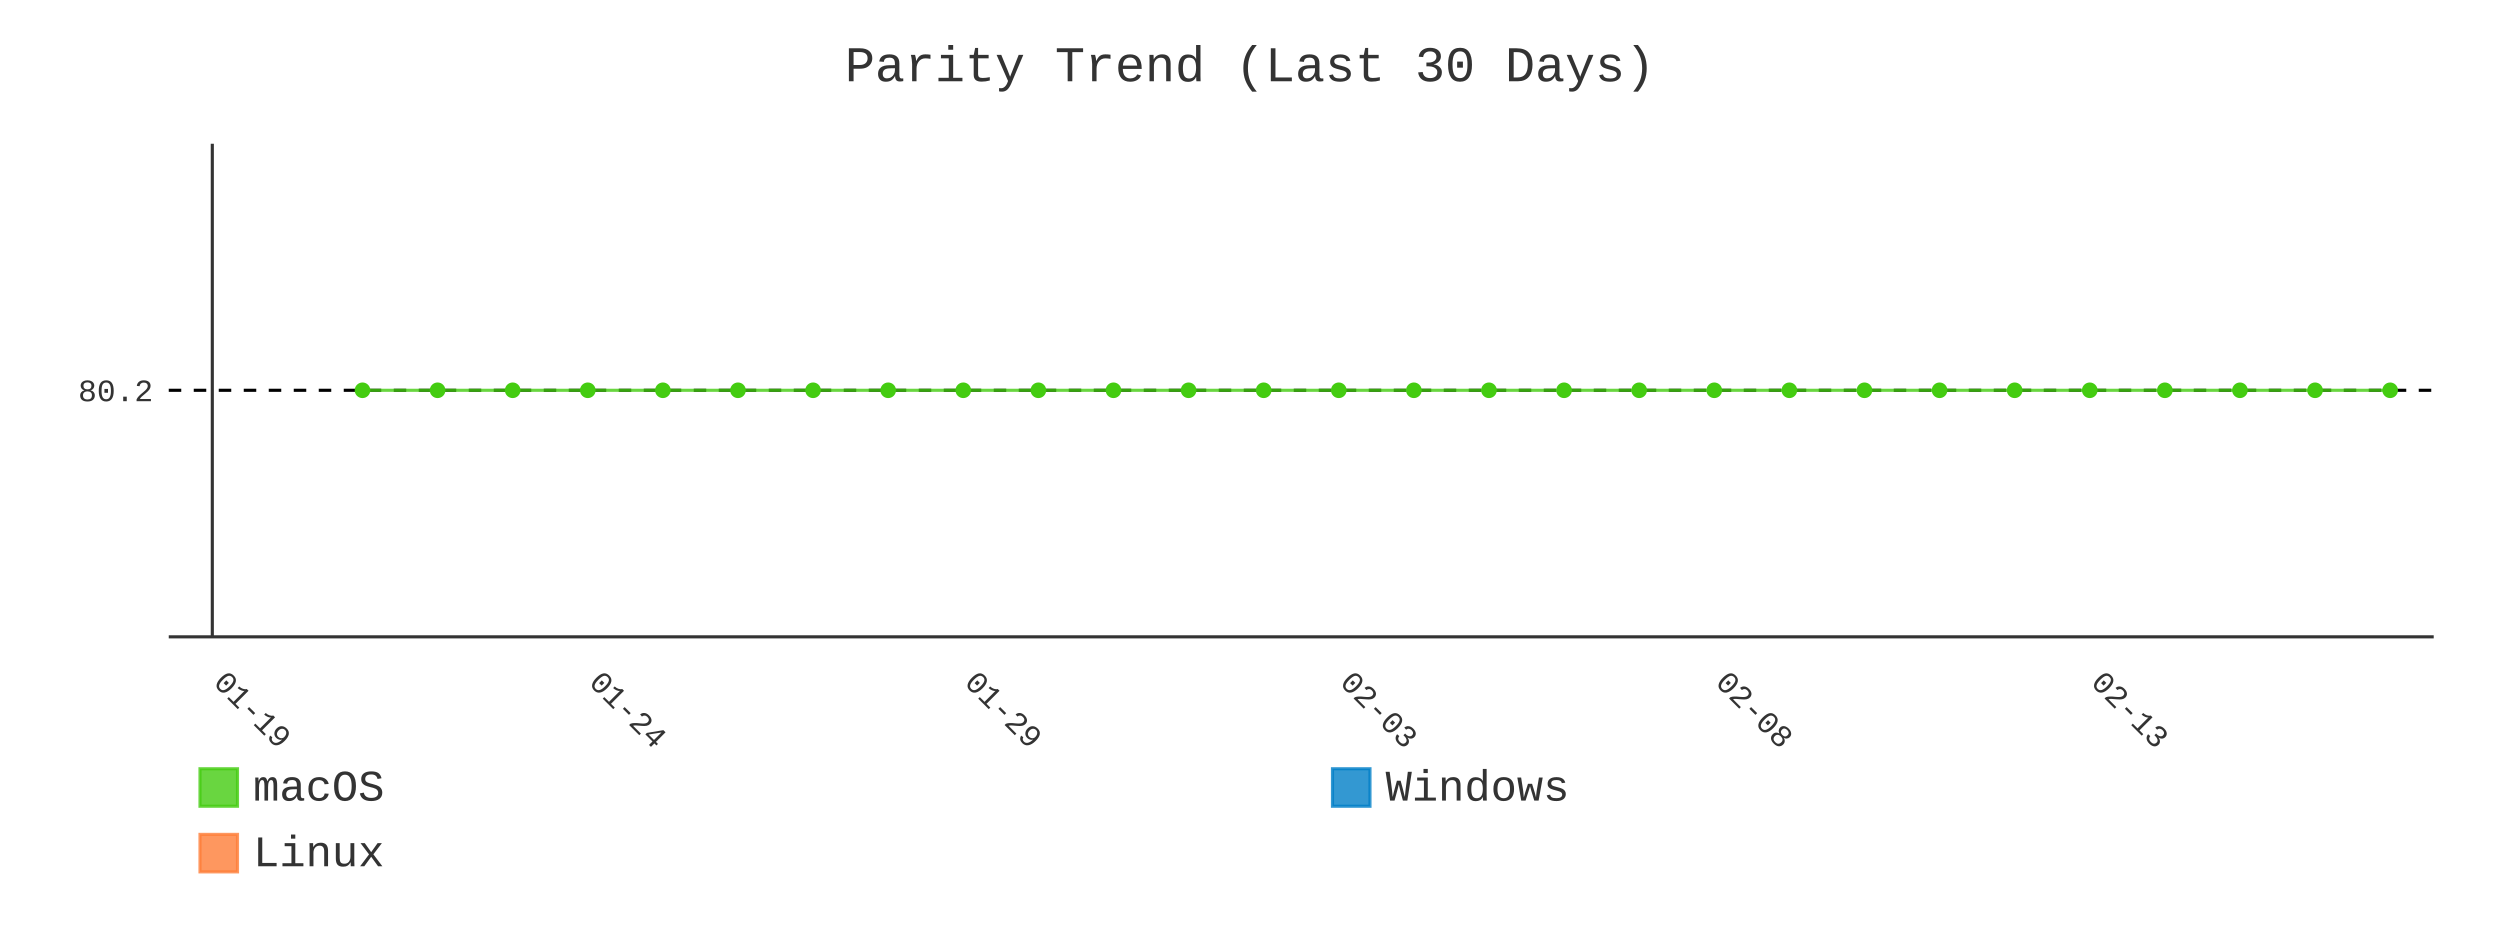
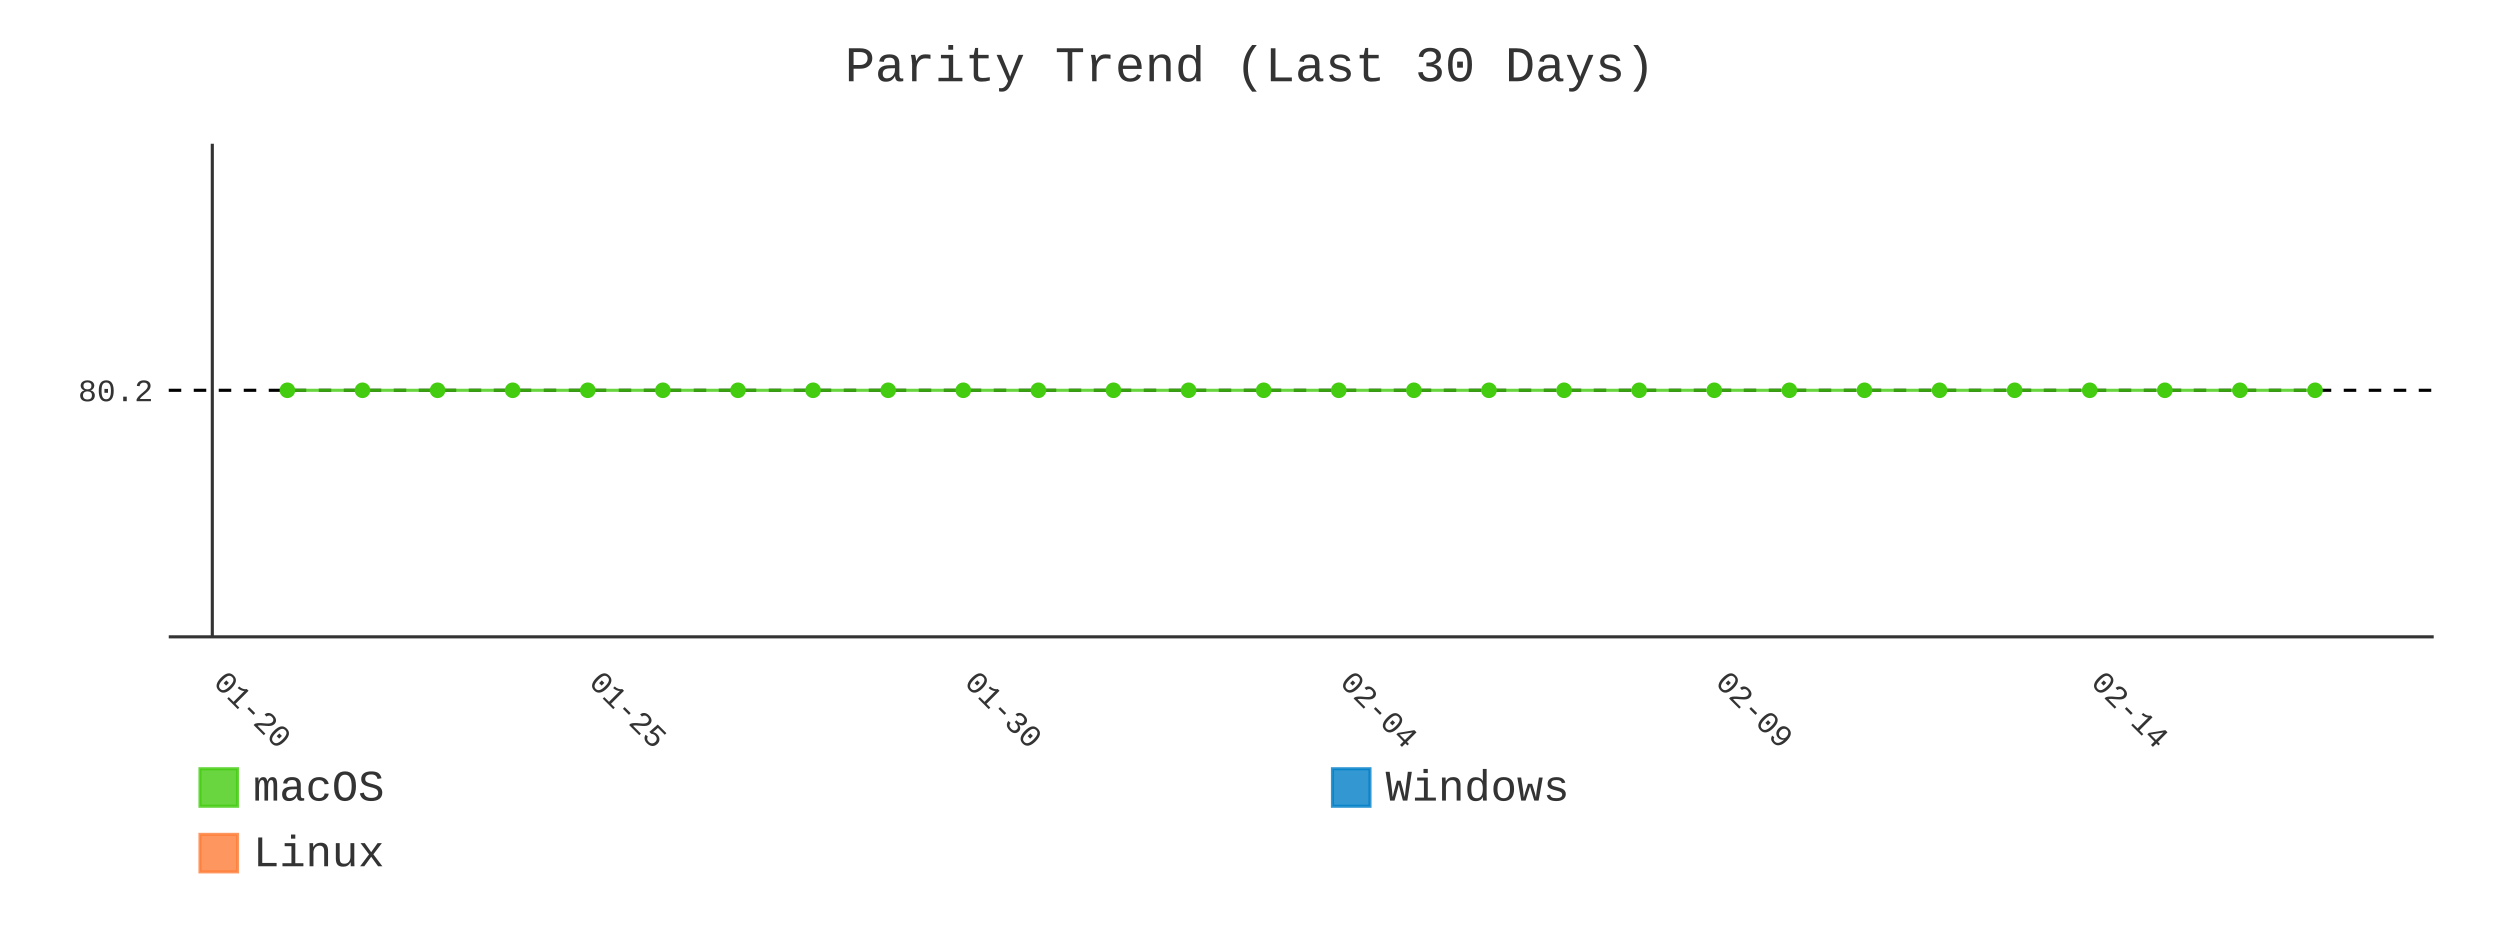
- <svg xmlns="http://www.w3.org/2000/svg" id="chart-0cd4aacf-67c0-4cad-8cd4-315cfb060e9b" class="pygal-chart" viewBox="0 0 800 300">
+ <svg xmlns="http://www.w3.org/2000/svg" id="chart-552b9eac-6048-469f-a614-76bc1b17e019" class="pygal-chart" viewBox="0 0 800 300">
  <defs>
-     <style type="text/css">#chart-0cd4aacf-67c0-4cad-8cd4-315cfb060e9b{-webkit-user-select:none;-webkit-font-smoothing:antialiased;font-family:Consolas,"Liberation Mono",Menlo,Courier,monospace}#chart-0cd4aacf-67c0-4cad-8cd4-315cfb060e9b .title{font-family:Consolas,"Liberation Mono",Menlo,Courier,monospace;font-size:16px}#chart-0cd4aacf-67c0-4cad-8cd4-315cfb060e9b .legends .legend text{font-family:Consolas,"Liberation Mono",Menlo,Courier,monospace;font-size:14px}#chart-0cd4aacf-67c0-4cad-8cd4-315cfb060e9b .axis text{font-family:Consolas,"Liberation Mono",Menlo,Courier,monospace;font-size:10px}#chart-0cd4aacf-67c0-4cad-8cd4-315cfb060e9b .axis text.major{font-family:Consolas,"Liberation Mono",Menlo,Courier,monospace;font-size:10px}#chart-0cd4aacf-67c0-4cad-8cd4-315cfb060e9b .text-overlay text.value{font-family:Consolas,"Liberation Mono",Menlo,Courier,monospace;font-size:16px}#chart-0cd4aacf-67c0-4cad-8cd4-315cfb060e9b .text-overlay text.label{font-family:Consolas,"Liberation Mono",Menlo,Courier,monospace;font-size:10px}#chart-0cd4aacf-67c0-4cad-8cd4-315cfb060e9b .tooltip{font-family:Consolas,"Liberation Mono",Menlo,Courier,monospace;font-size:14px}#chart-0cd4aacf-67c0-4cad-8cd4-315cfb060e9b text.no_data{font-family:Consolas,"Liberation Mono",Menlo,Courier,monospace;font-size:64px}
- #chart-0cd4aacf-67c0-4cad-8cd4-315cfb060e9b{background-color:transparent}#chart-0cd4aacf-67c0-4cad-8cd4-315cfb060e9b path,#chart-0cd4aacf-67c0-4cad-8cd4-315cfb060e9b line,#chart-0cd4aacf-67c0-4cad-8cd4-315cfb060e9b rect,#chart-0cd4aacf-67c0-4cad-8cd4-315cfb060e9b circle{-webkit-transition:400ms;-moz-transition:400ms;transition:400ms}#chart-0cd4aacf-67c0-4cad-8cd4-315cfb060e9b .graph &gt; .background{fill:transparent}#chart-0cd4aacf-67c0-4cad-8cd4-315cfb060e9b .plot &gt; .background{fill:transparent}#chart-0cd4aacf-67c0-4cad-8cd4-315cfb060e9b .graph{fill:#333}#chart-0cd4aacf-67c0-4cad-8cd4-315cfb060e9b text.no_data{fill:#333}#chart-0cd4aacf-67c0-4cad-8cd4-315cfb060e9b .title{fill:#333}#chart-0cd4aacf-67c0-4cad-8cd4-315cfb060e9b .legends .legend text{fill:#333}#chart-0cd4aacf-67c0-4cad-8cd4-315cfb060e9b .legends .legend:hover text{fill:#333}#chart-0cd4aacf-67c0-4cad-8cd4-315cfb060e9b .axis .line{stroke:#333}#chart-0cd4aacf-67c0-4cad-8cd4-315cfb060e9b .axis .guide.line{stroke:#666}#chart-0cd4aacf-67c0-4cad-8cd4-315cfb060e9b .axis .major.line{stroke:#333}#chart-0cd4aacf-67c0-4cad-8cd4-315cfb060e9b .axis text.major{fill:#333}#chart-0cd4aacf-67c0-4cad-8cd4-315cfb060e9b .axis.y .guides:hover .guide.line,#chart-0cd4aacf-67c0-4cad-8cd4-315cfb060e9b .line-graph .axis.x .guides:hover .guide.line,#chart-0cd4aacf-67c0-4cad-8cd4-315cfb060e9b .stackedline-graph .axis.x .guides:hover .guide.line,#chart-0cd4aacf-67c0-4cad-8cd4-315cfb060e9b .xy-graph .axis.x .guides:hover .guide.line{stroke:#333}#chart-0cd4aacf-67c0-4cad-8cd4-315cfb060e9b .axis .guides:hover text{fill:#333}#chart-0cd4aacf-67c0-4cad-8cd4-315cfb060e9b .reactive{fill-opacity:.8;stroke-opacity:.8;stroke-width:1}#chart-0cd4aacf-67c0-4cad-8cd4-315cfb060e9b .ci{stroke:#333}#chart-0cd4aacf-67c0-4cad-8cd4-315cfb060e9b .reactive.active,#chart-0cd4aacf-67c0-4cad-8cd4-315cfb060e9b .active .reactive{fill-opacity:.9;stroke-opacity:.9;stroke-width:4}#chart-0cd4aacf-67c0-4cad-8cd4-315cfb060e9b .ci .reactive.active{stroke-width:1.5}#chart-0cd4aacf-67c0-4cad-8cd4-315cfb060e9b .series text{fill:#333}#chart-0cd4aacf-67c0-4cad-8cd4-315cfb060e9b .tooltip rect{fill:transparent;stroke:#333;-webkit-transition:opacity 400ms;-moz-transition:opacity 400ms;transition:opacity 400ms}#chart-0cd4aacf-67c0-4cad-8cd4-315cfb060e9b .tooltip .label{fill:#333}#chart-0cd4aacf-67c0-4cad-8cd4-315cfb060e9b .tooltip .label{fill:#333}#chart-0cd4aacf-67c0-4cad-8cd4-315cfb060e9b .tooltip .legend{font-size:.8em;fill:#666}#chart-0cd4aacf-67c0-4cad-8cd4-315cfb060e9b .tooltip .x_label{font-size:.6em;fill:#333}#chart-0cd4aacf-67c0-4cad-8cd4-315cfb060e9b .tooltip .xlink{font-size:.5em;text-decoration:underline}#chart-0cd4aacf-67c0-4cad-8cd4-315cfb060e9b .tooltip .value{font-size:1.5em}#chart-0cd4aacf-67c0-4cad-8cd4-315cfb060e9b .bound{font-size:.5em}#chart-0cd4aacf-67c0-4cad-8cd4-315cfb060e9b .max-value{font-size:.75em;fill:#666}#chart-0cd4aacf-67c0-4cad-8cd4-315cfb060e9b .map-element{fill:transparent;stroke:#666 !important}#chart-0cd4aacf-67c0-4cad-8cd4-315cfb060e9b .map-element .reactive{fill-opacity:inherit;stroke-opacity:inherit}#chart-0cd4aacf-67c0-4cad-8cd4-315cfb060e9b .color-0,#chart-0cd4aacf-67c0-4cad-8cd4-315cfb060e9b .color-0 a:visited{stroke:#4c1;fill:#4c1}#chart-0cd4aacf-67c0-4cad-8cd4-315cfb060e9b .color-1,#chart-0cd4aacf-67c0-4cad-8cd4-315cfb060e9b .color-1 a:visited{stroke:#007ec6;fill:#007ec6}#chart-0cd4aacf-67c0-4cad-8cd4-315cfb060e9b .color-2,#chart-0cd4aacf-67c0-4cad-8cd4-315cfb060e9b .color-2 a:visited{stroke:#fe7d37;fill:#fe7d37}#chart-0cd4aacf-67c0-4cad-8cd4-315cfb060e9b .text-overlay .color-0 text{fill:black}#chart-0cd4aacf-67c0-4cad-8cd4-315cfb060e9b .text-overlay .color-1 text{fill:black}#chart-0cd4aacf-67c0-4cad-8cd4-315cfb060e9b .text-overlay .color-2 text{fill:black}#chart-0cd4aacf-67c0-4cad-8cd4-315cfb060e9b .series{stroke-width:2}#chart-0cd4aacf-67c0-4cad-8cd4-315cfb060e9b .series.serie-0{stroke-width:2}#chart-0cd4aacf-67c0-4cad-8cd4-315cfb060e9b .series.serie-1{stroke-width:2}#chart-0cd4aacf-67c0-4cad-8cd4-315cfb060e9b .series.serie-2{stroke-width:2}
- #chart-0cd4aacf-67c0-4cad-8cd4-315cfb060e9b text.no_data{text-anchor:middle}#chart-0cd4aacf-67c0-4cad-8cd4-315cfb060e9b .guide.line{fill:none}#chart-0cd4aacf-67c0-4cad-8cd4-315cfb060e9b .centered{text-anchor:middle}#chart-0cd4aacf-67c0-4cad-8cd4-315cfb060e9b .title{text-anchor:middle}#chart-0cd4aacf-67c0-4cad-8cd4-315cfb060e9b .legends .legend text{fill-opacity:1}#chart-0cd4aacf-67c0-4cad-8cd4-315cfb060e9b .axis.x text{text-anchor:middle}#chart-0cd4aacf-67c0-4cad-8cd4-315cfb060e9b .axis.x:not(.web) text[transform]{text-anchor:start}#chart-0cd4aacf-67c0-4cad-8cd4-315cfb060e9b .axis.x:not(.web) text[transform].backwards{text-anchor:end}#chart-0cd4aacf-67c0-4cad-8cd4-315cfb060e9b .axis.y text{text-anchor:end}#chart-0cd4aacf-67c0-4cad-8cd4-315cfb060e9b .axis.y text[transform].backwards{text-anchor:start}#chart-0cd4aacf-67c0-4cad-8cd4-315cfb060e9b .axis.y2 text{text-anchor:start}#chart-0cd4aacf-67c0-4cad-8cd4-315cfb060e9b .axis.y2 text[transform].backwards{text-anchor:end}#chart-0cd4aacf-67c0-4cad-8cd4-315cfb060e9b .axis .guide.line{stroke-dasharray:4,4;stroke:black}#chart-0cd4aacf-67c0-4cad-8cd4-315cfb060e9b .axis .major.guide.line{stroke-dasharray:6,6;stroke:black}#chart-0cd4aacf-67c0-4cad-8cd4-315cfb060e9b .horizontal .axis.y .guide.line,#chart-0cd4aacf-67c0-4cad-8cd4-315cfb060e9b .horizontal .axis.y2 .guide.line,#chart-0cd4aacf-67c0-4cad-8cd4-315cfb060e9b .vertical .axis.x .guide.line{opacity:0}#chart-0cd4aacf-67c0-4cad-8cd4-315cfb060e9b .horizontal .axis.always_show .guide.line,#chart-0cd4aacf-67c0-4cad-8cd4-315cfb060e9b .vertical .axis.always_show .guide.line{opacity:1 !important}#chart-0cd4aacf-67c0-4cad-8cd4-315cfb060e9b .axis.y .guides:hover .guide.line,#chart-0cd4aacf-67c0-4cad-8cd4-315cfb060e9b .axis.y2 .guides:hover .guide.line,#chart-0cd4aacf-67c0-4cad-8cd4-315cfb060e9b .axis.x .guides:hover .guide.line{opacity:1}#chart-0cd4aacf-67c0-4cad-8cd4-315cfb060e9b .axis .guides:hover text{opacity:1}#chart-0cd4aacf-67c0-4cad-8cd4-315cfb060e9b .nofill{fill:none}#chart-0cd4aacf-67c0-4cad-8cd4-315cfb060e9b .subtle-fill{fill-opacity:.2}#chart-0cd4aacf-67c0-4cad-8cd4-315cfb060e9b .dot{stroke-width:1px;fill-opacity:1;stroke-opacity:1}#chart-0cd4aacf-67c0-4cad-8cd4-315cfb060e9b .dot.active{stroke-width:5px}#chart-0cd4aacf-67c0-4cad-8cd4-315cfb060e9b .dot.negative{fill:transparent}#chart-0cd4aacf-67c0-4cad-8cd4-315cfb060e9b text,#chart-0cd4aacf-67c0-4cad-8cd4-315cfb060e9b tspan{stroke:none !important}#chart-0cd4aacf-67c0-4cad-8cd4-315cfb060e9b .series text.active{opacity:1}#chart-0cd4aacf-67c0-4cad-8cd4-315cfb060e9b .tooltip rect{fill-opacity:.95;stroke-width:.5}#chart-0cd4aacf-67c0-4cad-8cd4-315cfb060e9b .tooltip text{fill-opacity:1}#chart-0cd4aacf-67c0-4cad-8cd4-315cfb060e9b .showable{visibility:hidden}#chart-0cd4aacf-67c0-4cad-8cd4-315cfb060e9b .showable.shown{visibility:visible}#chart-0cd4aacf-67c0-4cad-8cd4-315cfb060e9b .gauge-background{fill:rgba(229,229,229,1);stroke:none}#chart-0cd4aacf-67c0-4cad-8cd4-315cfb060e9b .bg-lines{stroke:transparent;stroke-width:2px}</style>
+     <style type="text/css">#chart-552b9eac-6048-469f-a614-76bc1b17e019{-webkit-user-select:none;-webkit-font-smoothing:antialiased;font-family:Consolas,"Liberation Mono",Menlo,Courier,monospace}#chart-552b9eac-6048-469f-a614-76bc1b17e019 .title{font-family:Consolas,"Liberation Mono",Menlo,Courier,monospace;font-size:16px}#chart-552b9eac-6048-469f-a614-76bc1b17e019 .legends .legend text{font-family:Consolas,"Liberation Mono",Menlo,Courier,monospace;font-size:14px}#chart-552b9eac-6048-469f-a614-76bc1b17e019 .axis text{font-family:Consolas,"Liberation Mono",Menlo,Courier,monospace;font-size:10px}#chart-552b9eac-6048-469f-a614-76bc1b17e019 .axis text.major{font-family:Consolas,"Liberation Mono",Menlo,Courier,monospace;font-size:10px}#chart-552b9eac-6048-469f-a614-76bc1b17e019 .text-overlay text.value{font-family:Consolas,"Liberation Mono",Menlo,Courier,monospace;font-size:16px}#chart-552b9eac-6048-469f-a614-76bc1b17e019 .text-overlay text.label{font-family:Consolas,"Liberation Mono",Menlo,Courier,monospace;font-size:10px}#chart-552b9eac-6048-469f-a614-76bc1b17e019 .tooltip{font-family:Consolas,"Liberation Mono",Menlo,Courier,monospace;font-size:14px}#chart-552b9eac-6048-469f-a614-76bc1b17e019 text.no_data{font-family:Consolas,"Liberation Mono",Menlo,Courier,monospace;font-size:64px}
+ #chart-552b9eac-6048-469f-a614-76bc1b17e019{background-color:transparent}#chart-552b9eac-6048-469f-a614-76bc1b17e019 path,#chart-552b9eac-6048-469f-a614-76bc1b17e019 line,#chart-552b9eac-6048-469f-a614-76bc1b17e019 rect,#chart-552b9eac-6048-469f-a614-76bc1b17e019 circle{-webkit-transition:400ms;-moz-transition:400ms;transition:400ms}#chart-552b9eac-6048-469f-a614-76bc1b17e019 .graph &gt; .background{fill:transparent}#chart-552b9eac-6048-469f-a614-76bc1b17e019 .plot &gt; .background{fill:transparent}#chart-552b9eac-6048-469f-a614-76bc1b17e019 .graph{fill:#333}#chart-552b9eac-6048-469f-a614-76bc1b17e019 text.no_data{fill:#333}#chart-552b9eac-6048-469f-a614-76bc1b17e019 .title{fill:#333}#chart-552b9eac-6048-469f-a614-76bc1b17e019 .legends .legend text{fill:#333}#chart-552b9eac-6048-469f-a614-76bc1b17e019 .legends .legend:hover text{fill:#333}#chart-552b9eac-6048-469f-a614-76bc1b17e019 .axis .line{stroke:#333}#chart-552b9eac-6048-469f-a614-76bc1b17e019 .axis .guide.line{stroke:#666}#chart-552b9eac-6048-469f-a614-76bc1b17e019 .axis .major.line{stroke:#333}#chart-552b9eac-6048-469f-a614-76bc1b17e019 .axis text.major{fill:#333}#chart-552b9eac-6048-469f-a614-76bc1b17e019 .axis.y .guides:hover .guide.line,#chart-552b9eac-6048-469f-a614-76bc1b17e019 .line-graph .axis.x .guides:hover .guide.line,#chart-552b9eac-6048-469f-a614-76bc1b17e019 .stackedline-graph .axis.x .guides:hover .guide.line,#chart-552b9eac-6048-469f-a614-76bc1b17e019 .xy-graph .axis.x .guides:hover .guide.line{stroke:#333}#chart-552b9eac-6048-469f-a614-76bc1b17e019 .axis .guides:hover text{fill:#333}#chart-552b9eac-6048-469f-a614-76bc1b17e019 .reactive{fill-opacity:.8;stroke-opacity:.8;stroke-width:1}#chart-552b9eac-6048-469f-a614-76bc1b17e019 .ci{stroke:#333}#chart-552b9eac-6048-469f-a614-76bc1b17e019 .reactive.active,#chart-552b9eac-6048-469f-a614-76bc1b17e019 .active .reactive{fill-opacity:.9;stroke-opacity:.9;stroke-width:4}#chart-552b9eac-6048-469f-a614-76bc1b17e019 .ci .reactive.active{stroke-width:1.5}#chart-552b9eac-6048-469f-a614-76bc1b17e019 .series text{fill:#333}#chart-552b9eac-6048-469f-a614-76bc1b17e019 .tooltip rect{fill:transparent;stroke:#333;-webkit-transition:opacity 400ms;-moz-transition:opacity 400ms;transition:opacity 400ms}#chart-552b9eac-6048-469f-a614-76bc1b17e019 .tooltip .label{fill:#333}#chart-552b9eac-6048-469f-a614-76bc1b17e019 .tooltip .label{fill:#333}#chart-552b9eac-6048-469f-a614-76bc1b17e019 .tooltip .legend{font-size:.8em;fill:#666}#chart-552b9eac-6048-469f-a614-76bc1b17e019 .tooltip .x_label{font-size:.6em;fill:#333}#chart-552b9eac-6048-469f-a614-76bc1b17e019 .tooltip .xlink{font-size:.5em;text-decoration:underline}#chart-552b9eac-6048-469f-a614-76bc1b17e019 .tooltip .value{font-size:1.5em}#chart-552b9eac-6048-469f-a614-76bc1b17e019 .bound{font-size:.5em}#chart-552b9eac-6048-469f-a614-76bc1b17e019 .max-value{font-size:.75em;fill:#666}#chart-552b9eac-6048-469f-a614-76bc1b17e019 .map-element{fill:transparent;stroke:#666 !important}#chart-552b9eac-6048-469f-a614-76bc1b17e019 .map-element .reactive{fill-opacity:inherit;stroke-opacity:inherit}#chart-552b9eac-6048-469f-a614-76bc1b17e019 .color-0,#chart-552b9eac-6048-469f-a614-76bc1b17e019 .color-0 a:visited{stroke:#4c1;fill:#4c1}#chart-552b9eac-6048-469f-a614-76bc1b17e019 .color-1,#chart-552b9eac-6048-469f-a614-76bc1b17e019 .color-1 a:visited{stroke:#007ec6;fill:#007ec6}#chart-552b9eac-6048-469f-a614-76bc1b17e019 .color-2,#chart-552b9eac-6048-469f-a614-76bc1b17e019 .color-2 a:visited{stroke:#fe7d37;fill:#fe7d37}#chart-552b9eac-6048-469f-a614-76bc1b17e019 .text-overlay .color-0 text{fill:black}#chart-552b9eac-6048-469f-a614-76bc1b17e019 .text-overlay .color-1 text{fill:black}#chart-552b9eac-6048-469f-a614-76bc1b17e019 .text-overlay .color-2 text{fill:black}#chart-552b9eac-6048-469f-a614-76bc1b17e019 .series{stroke-width:2}#chart-552b9eac-6048-469f-a614-76bc1b17e019 .series.serie-0{stroke-width:2}#chart-552b9eac-6048-469f-a614-76bc1b17e019 .series.serie-1{stroke-width:2}#chart-552b9eac-6048-469f-a614-76bc1b17e019 .series.serie-2{stroke-width:2}
+ #chart-552b9eac-6048-469f-a614-76bc1b17e019 text.no_data{text-anchor:middle}#chart-552b9eac-6048-469f-a614-76bc1b17e019 .guide.line{fill:none}#chart-552b9eac-6048-469f-a614-76bc1b17e019 .centered{text-anchor:middle}#chart-552b9eac-6048-469f-a614-76bc1b17e019 .title{text-anchor:middle}#chart-552b9eac-6048-469f-a614-76bc1b17e019 .legends .legend text{fill-opacity:1}#chart-552b9eac-6048-469f-a614-76bc1b17e019 .axis.x text{text-anchor:middle}#chart-552b9eac-6048-469f-a614-76bc1b17e019 .axis.x:not(.web) text[transform]{text-anchor:start}#chart-552b9eac-6048-469f-a614-76bc1b17e019 .axis.x:not(.web) text[transform].backwards{text-anchor:end}#chart-552b9eac-6048-469f-a614-76bc1b17e019 .axis.y text{text-anchor:end}#chart-552b9eac-6048-469f-a614-76bc1b17e019 .axis.y text[transform].backwards{text-anchor:start}#chart-552b9eac-6048-469f-a614-76bc1b17e019 .axis.y2 text{text-anchor:start}#chart-552b9eac-6048-469f-a614-76bc1b17e019 .axis.y2 text[transform].backwards{text-anchor:end}#chart-552b9eac-6048-469f-a614-76bc1b17e019 .axis .guide.line{stroke-dasharray:4,4;stroke:black}#chart-552b9eac-6048-469f-a614-76bc1b17e019 .axis .major.guide.line{stroke-dasharray:6,6;stroke:black}#chart-552b9eac-6048-469f-a614-76bc1b17e019 .horizontal .axis.y .guide.line,#chart-552b9eac-6048-469f-a614-76bc1b17e019 .horizontal .axis.y2 .guide.line,#chart-552b9eac-6048-469f-a614-76bc1b17e019 .vertical .axis.x .guide.line{opacity:0}#chart-552b9eac-6048-469f-a614-76bc1b17e019 .horizontal .axis.always_show .guide.line,#chart-552b9eac-6048-469f-a614-76bc1b17e019 .vertical .axis.always_show .guide.line{opacity:1 !important}#chart-552b9eac-6048-469f-a614-76bc1b17e019 .axis.y .guides:hover .guide.line,#chart-552b9eac-6048-469f-a614-76bc1b17e019 .axis.y2 .guides:hover .guide.line,#chart-552b9eac-6048-469f-a614-76bc1b17e019 .axis.x .guides:hover .guide.line{opacity:1}#chart-552b9eac-6048-469f-a614-76bc1b17e019 .axis .guides:hover text{opacity:1}#chart-552b9eac-6048-469f-a614-76bc1b17e019 .nofill{fill:none}#chart-552b9eac-6048-469f-a614-76bc1b17e019 .subtle-fill{fill-opacity:.2}#chart-552b9eac-6048-469f-a614-76bc1b17e019 .dot{stroke-width:1px;fill-opacity:1;stroke-opacity:1}#chart-552b9eac-6048-469f-a614-76bc1b17e019 .dot.active{stroke-width:5px}#chart-552b9eac-6048-469f-a614-76bc1b17e019 .dot.negative{fill:transparent}#chart-552b9eac-6048-469f-a614-76bc1b17e019 text,#chart-552b9eac-6048-469f-a614-76bc1b17e019 tspan{stroke:none !important}#chart-552b9eac-6048-469f-a614-76bc1b17e019 .series text.active{opacity:1}#chart-552b9eac-6048-469f-a614-76bc1b17e019 .tooltip rect{fill-opacity:.95;stroke-width:.5}#chart-552b9eac-6048-469f-a614-76bc1b17e019 .tooltip text{fill-opacity:1}#chart-552b9eac-6048-469f-a614-76bc1b17e019 .showable{visibility:hidden}#chart-552b9eac-6048-469f-a614-76bc1b17e019 .showable.shown{visibility:visible}#chart-552b9eac-6048-469f-a614-76bc1b17e019 .gauge-background{fill:rgba(229,229,229,1);stroke:none}#chart-552b9eac-6048-469f-a614-76bc1b17e019 .bg-lines{stroke:transparent;stroke-width:2px}</style>
  </defs>
  <g class="graph line-graph vertical">
    <rect x="0" y="0" width="800" height="300" class="background" />
    <g transform="translate(54, 46)" class="plot">
      <rect x="0" y="0" width="724.787" height="157.787" class="background" />
      <g class="axis y always_show">
        <path d="M0 157.787 h724.787" class="line" />
        <g class="guides">
          <path d="M0 78.893 h724.787" class="guide line" />
          <text x="-5" y="82.393" class="">80.2</text>
        </g>
      </g>
      <g class="axis x">
        <g class="guides">
          <path d="M13.938 0 v157.787" class="major line" />
-           <text x="13.938" y="172.787" class="major" transform="rotate(45 13.93821 172.7868)">01-19</text>
+           <text x="13.938" y="172.787" class="major" transform="rotate(45 13.93821 172.7868)">01-20</text>
        </g>
        <g class="guides">
          <path d="M134.095 0 v157.787" class="major guide line" />
-           <text x="134.095" y="172.787" class="major" transform="rotate(45 134.0952 172.7868)">01-24</text>
+           <text x="134.095" y="172.787" class="major" transform="rotate(45 134.0952 172.7868)">01-25</text>
        </g>
        <g class="guides">
          <path d="M254.252 0 v157.787" class="major guide line" />
-           <text x="254.252" y="172.787" class="major" transform="rotate(45 254.2521 172.7868)">01-29</text>
+           <text x="254.252" y="172.787" class="major" transform="rotate(45 254.2521 172.7868)">01-30</text>
        </g>
        <g class="guides">
          <path d="M374.409 0 v157.787" class="major guide line" />
-           <text x="374.409" y="172.787" class="major" transform="rotate(45 374.4091 172.7868)">02-03</text>
+           <text x="374.409" y="172.787" class="major" transform="rotate(45 374.4091 172.7868)">02-04</text>
        </g>
        <g class="guides">
          <path d="M494.566 0 v157.787" class="major guide line" />
-           <text x="494.566" y="172.787" class="major" transform="rotate(45 494.5661 172.7868)">02-08</text>
+           <text x="494.566" y="172.787" class="major" transform="rotate(45 494.5661 172.7868)">02-09</text>
        </g>
        <g class="guides">
          <path d="M614.723 0 v157.787" class="major guide line" />
-           <text x="614.723" y="172.787" class="major" transform="rotate(45 614.723 172.7868)">02-13</text>
+           <text x="614.723" y="172.787" class="major" transform="rotate(45 614.723 172.7868)">02-14</text>
        </g>
      </g>
      <g class="series serie-0 color-0">
-         <path d="M62.001 78.893 L86.032 78.893 110.064 78.893 134.095 78.893 158.127 78.893 182.158 78.893 206.189 78.893 230.221 78.893 254.252 78.893 278.284 78.893 302.315 78.893 326.346 78.893 350.378 78.893 374.409 78.893 398.44 78.893 422.472 78.893 446.503 78.893 470.535 78.893 494.566 78.893 518.597 78.893 542.629 78.893 566.66 78.893 590.692 78.893 614.723 78.893 638.754 78.893 662.786 78.893 686.817 78.893 710.849 78.893" class="line reactive nofill" />
+         <path d="M37.97 78.893 L62.001 78.893 86.032 78.893 110.064 78.893 134.095 78.893 158.127 78.893 182.158 78.893 206.189 78.893 230.221 78.893 254.252 78.893 278.284 78.893 302.315 78.893 326.346 78.893 350.378 78.893 374.409 78.893 398.44 78.893 422.472 78.893 446.503 78.893 470.535 78.893 494.566 78.893 518.597 78.893 542.629 78.893 566.66 78.893 590.692 78.893 614.723 78.893 638.754 78.893 662.786 78.893 686.817 78.893" class="line reactive nofill" />
      </g>
      <g class="series serie-1 color-1" />
      <g class="series serie-2 color-2" />
    </g>
    <g class="titles">
      <text x="400.0" y="26" class="title plot_title">Parity Trend (Last 30 Days)</text>
    </g>
    <g transform="translate(54, 46)" class="plot overlay">
      <g class="series serie-0 color-0">
+         <g class="dots">
+           <circle cx="37.97" cy="78.893" r="2" class="dot reactive tooltip-trigger" />
+         </g>
        <g class="dots">
          <circle cx="62.001" cy="78.893" r="2" class="dot reactive tooltip-trigger" />
        </g>
        <g class="dots">
          <circle cx="86.032" cy="78.893" r="2" class="dot reactive tooltip-trigger" />
        </g>
        <g class="dots">
          <circle cx="110.064" cy="78.893" r="2" class="dot reactive tooltip-trigger" />
        </g>
        <g class="dots">
          <circle cx="134.095" cy="78.893" r="2" class="dot reactive tooltip-trigger" />
        </g>
        <g class="dots">
          <circle cx="158.127" cy="78.893" r="2" class="dot reactive tooltip-trigger" />
        </g>
        <g class="dots">
          <circle cx="182.158" cy="78.893" r="2" class="dot reactive tooltip-trigger" />
        </g>
        <g class="dots">
          <circle cx="206.189" cy="78.893" r="2" class="dot reactive tooltip-trigger" />
        </g>
        <g class="dots">
          <circle cx="230.221" cy="78.893" r="2" class="dot reactive tooltip-trigger" />
        </g>
        <g class="dots">
          <circle cx="254.252" cy="78.893" r="2" class="dot reactive tooltip-trigger" />
        </g>
        <g class="dots">
          <circle cx="278.284" cy="78.893" r="2" class="dot reactive tooltip-trigger" />
        </g>
        <g class="dots">
          <circle cx="302.315" cy="78.893" r="2" class="dot reactive tooltip-trigger" />
        </g>
        <g class="dots">
          <circle cx="326.346" cy="78.893" r="2" class="dot reactive tooltip-trigger" />
        </g>
        <g class="dots">
          <circle cx="350.378" cy="78.893" r="2" class="dot reactive tooltip-trigger" />
        </g>
        <g class="dots">
          <circle cx="374.409" cy="78.893" r="2" class="dot reactive tooltip-trigger" />
        </g>
        <g class="dots">
          <circle cx="398.44" cy="78.893" r="2" class="dot reactive tooltip-trigger" />
        </g>
        <g class="dots">
          <circle cx="422.472" cy="78.893" r="2" class="dot reactive tooltip-trigger" />
        </g>
        <g class="dots">
          <circle cx="446.503" cy="78.893" r="2" class="dot reactive tooltip-trigger" />
        </g>
        <g class="dots">
          <circle cx="470.535" cy="78.893" r="2" class="dot reactive tooltip-trigger" />
        </g>
        <g class="dots">
          <circle cx="494.566" cy="78.893" r="2" class="dot reactive tooltip-trigger" />
        </g>
        <g class="dots">
          <circle cx="518.597" cy="78.893" r="2" class="dot reactive tooltip-trigger" />
        </g>
        <g class="dots">
          <circle cx="542.629" cy="78.893" r="2" class="dot reactive tooltip-trigger" />
        </g>
        <g class="dots">
          <circle cx="566.66" cy="78.893" r="2" class="dot reactive tooltip-trigger" />
        </g>
        <g class="dots">
          <circle cx="590.692" cy="78.893" r="2" class="dot reactive tooltip-trigger" />
        </g>
        <g class="dots">
          <circle cx="614.723" cy="78.893" r="2" class="dot reactive tooltip-trigger" />
        </g>
        <g class="dots">
          <circle cx="638.754" cy="78.893" r="2" class="dot reactive tooltip-trigger" />
        </g>
        <g class="dots">
          <circle cx="662.786" cy="78.893" r="2" class="dot reactive tooltip-trigger" />
        </g>
        <g class="dots">
          <circle cx="686.817" cy="78.893" r="2" class="dot reactive tooltip-trigger" />
        </g>
-         <g class="dots">
-           <circle cx="710.849" cy="78.893" r="2" class="dot reactive tooltip-trigger" />
-         </g>
      </g>
      <g class="series serie-1 color-1" />
      <g class="series serie-2 color-2" />
    </g>
    <g transform="translate(54, 46)" class="plot text-overlay">
      <g class="series serie-0 color-0" />
      <g class="series serie-1 color-1" />
      <g class="series serie-2 color-2" />
    </g>
    <g transform="translate(54, 46)" class="plot tooltip-overlay">
      <g transform="translate(0 0)" style="opacity: 0" class="tooltip">
        <rect rx="0" ry="0" width="0" height="0" class="tooltip-box" />
        <g class="text" />
      </g>
    </g>
    <g transform="translate(64, 245)" class="legends">
      <g id="activate-serie-0" class="legend reactive activate-serie">
        <rect x="0.0" y="1.0" width="12" height="12" class="color-0 reactive" />
        <text x="17.0" y="11.2">macOS</text>
      </g>
      <g id="activate-serie-1" class="legend reactive activate-serie">
        <rect x="362.393" y="1.0" width="12" height="12" class="color-1 reactive" />
        <text x="379.393" y="11.2">Windows</text>
      </g>
      <g id="activate-serie-2" class="legend reactive activate-serie">
        <rect x="0.0" y="22.0" width="12" height="12" class="color-2 reactive" />
        <text x="17.0" y="32.2">Linux</text>
      </g>
    </g>
  </g>
</svg>
